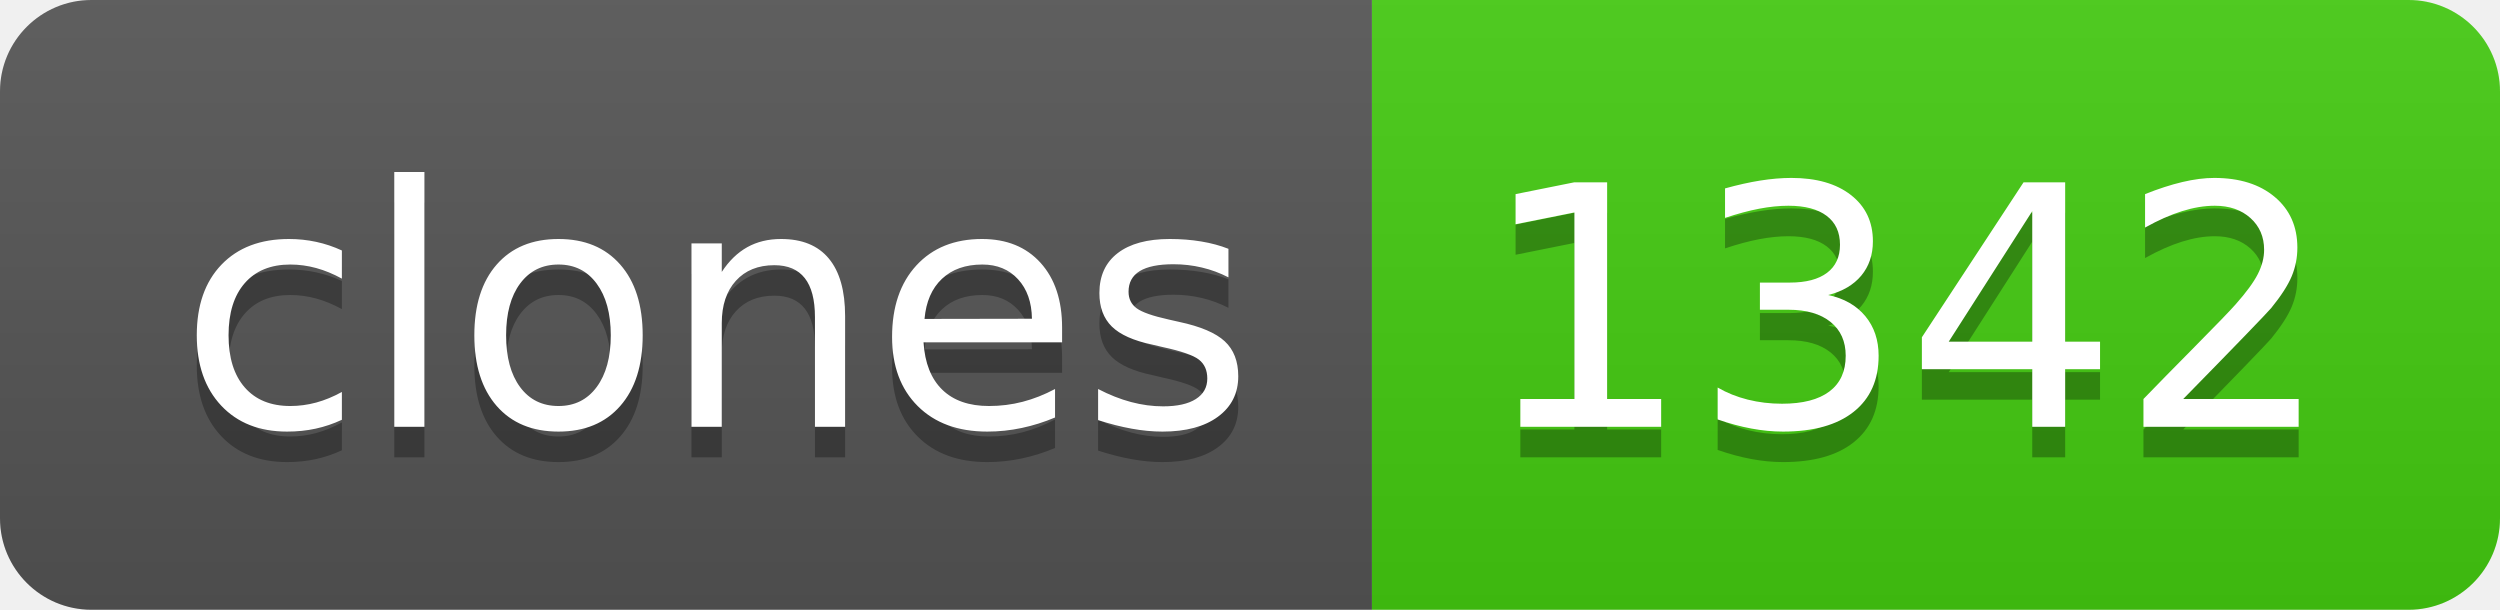
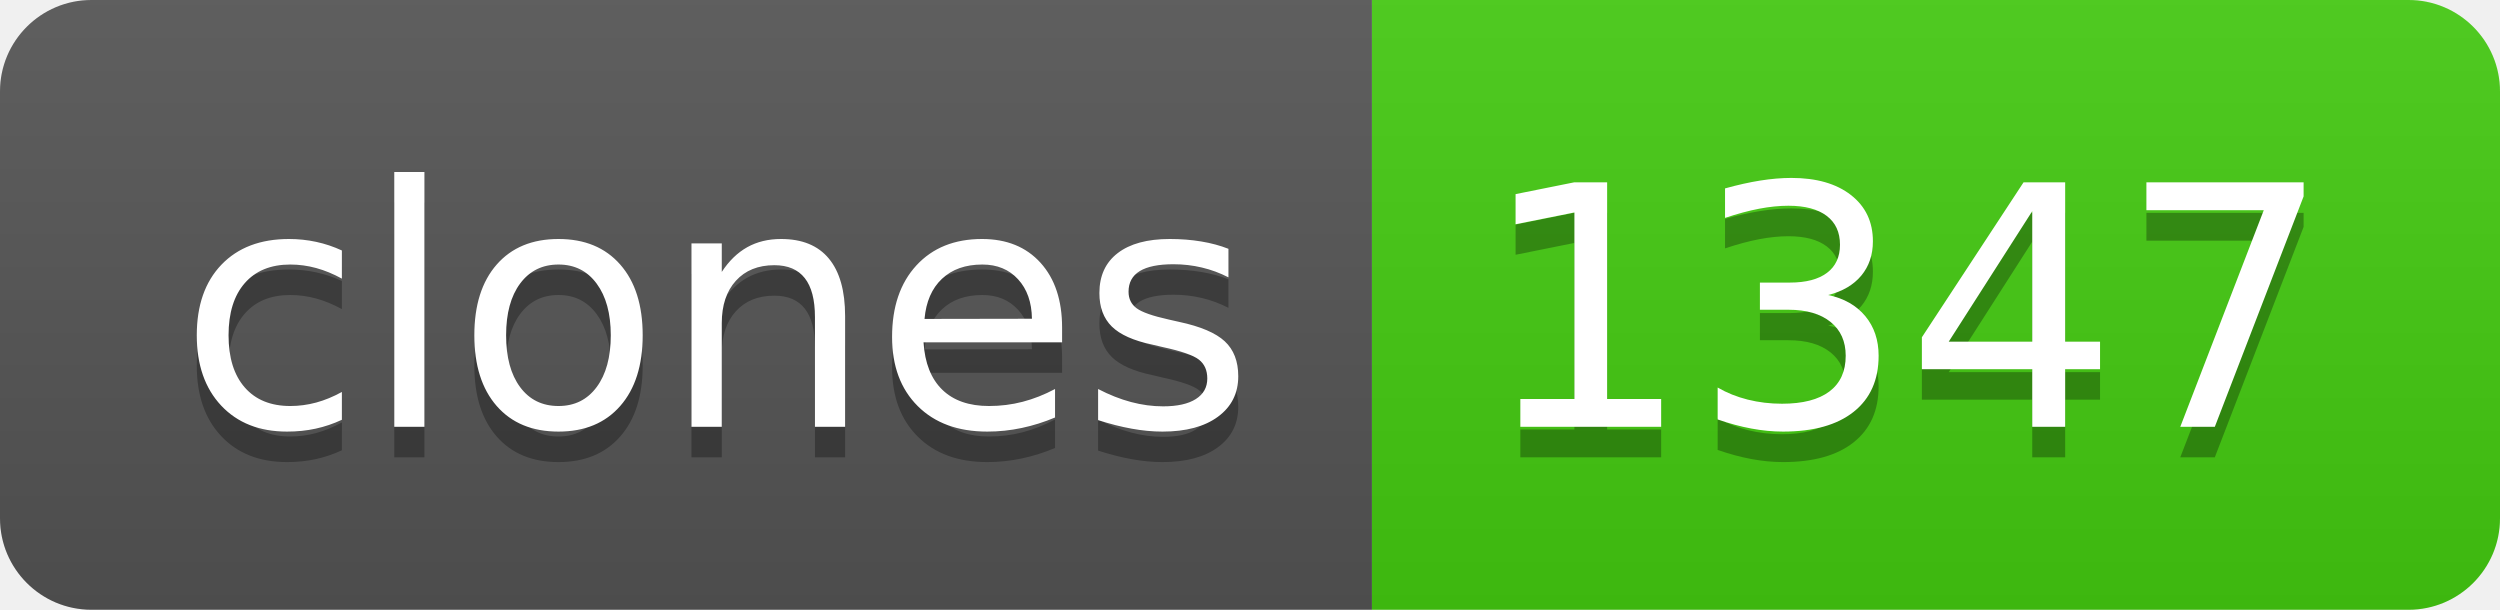
- <svg xmlns="http://www.w3.org/2000/svg" width="82" height="20" role="img" aria-label="clones: 1342">
+ <svg xmlns="http://www.w3.org/2000/svg" width="82" height="20" role="img" aria-label="clones: 1347">
  <linearGradient id="s" x2="0" y2="100%">
    <stop offset="0" stop-color="#bbb" stop-opacity=".1" />
    <stop offset="1" stop-opacity=".1" />
  </linearGradient>
  <clipPath id="r">
    <rect width="82" height="20" rx="3" fill="#fff" />
  </clipPath>
  <g clip-path="url(#r)">
    <rect width="45" height="20" fill="#555" />
    <rect x="45" width="37" height="20" fill="#4c1" />
    <rect width="82" height="20" fill="url(#s)" />
  </g>
  <g fill="#fff" text-anchor="middle" font-family="Verdana,Geneva,DejaVu Sans,sans-serif" text-rendering="geometricPrecision" font-size="110">
    <text aria-hidden="true" x="235" y="150" fill="#010101" fill-opacity=".3" transform="scale(.1)" textLength="350">clones</text>
    <text x="235" y="140" transform="scale(.1)" fill="#fff" textLength="350">clones</text>
-     <text aria-hidden="true" x="625" y="150" fill="#010101" fill-opacity=".3" transform="scale(.1)" textLength="270">1342</text>
-     <text x="625" y="140" transform="scale(.1)" fill="#fff" textLength="270">1342</text>
+     <text aria-hidden="true" x="625" y="150" fill="#010101" fill-opacity=".3" transform="scale(.1)" textLength="270">1347</text>
+     <text x="625" y="140" transform="scale(.1)" fill="#fff" textLength="270">1347</text>
  </g>
</svg>
